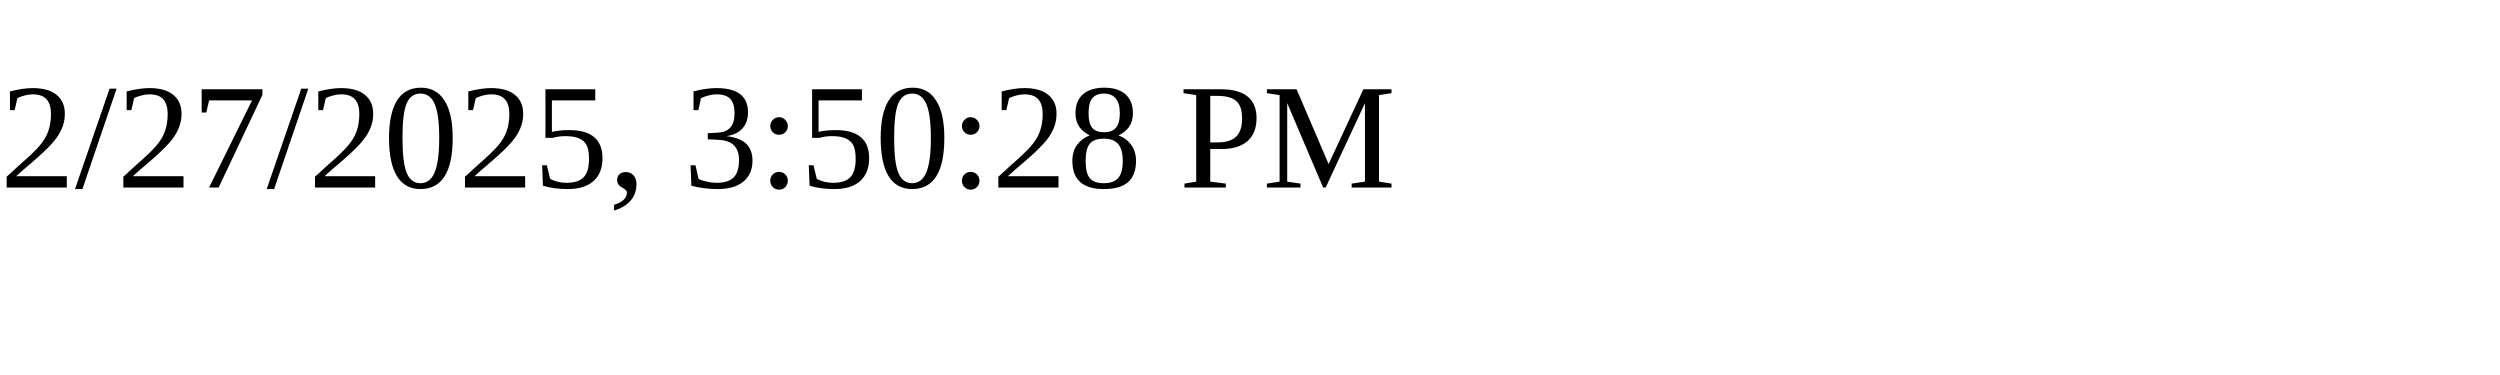
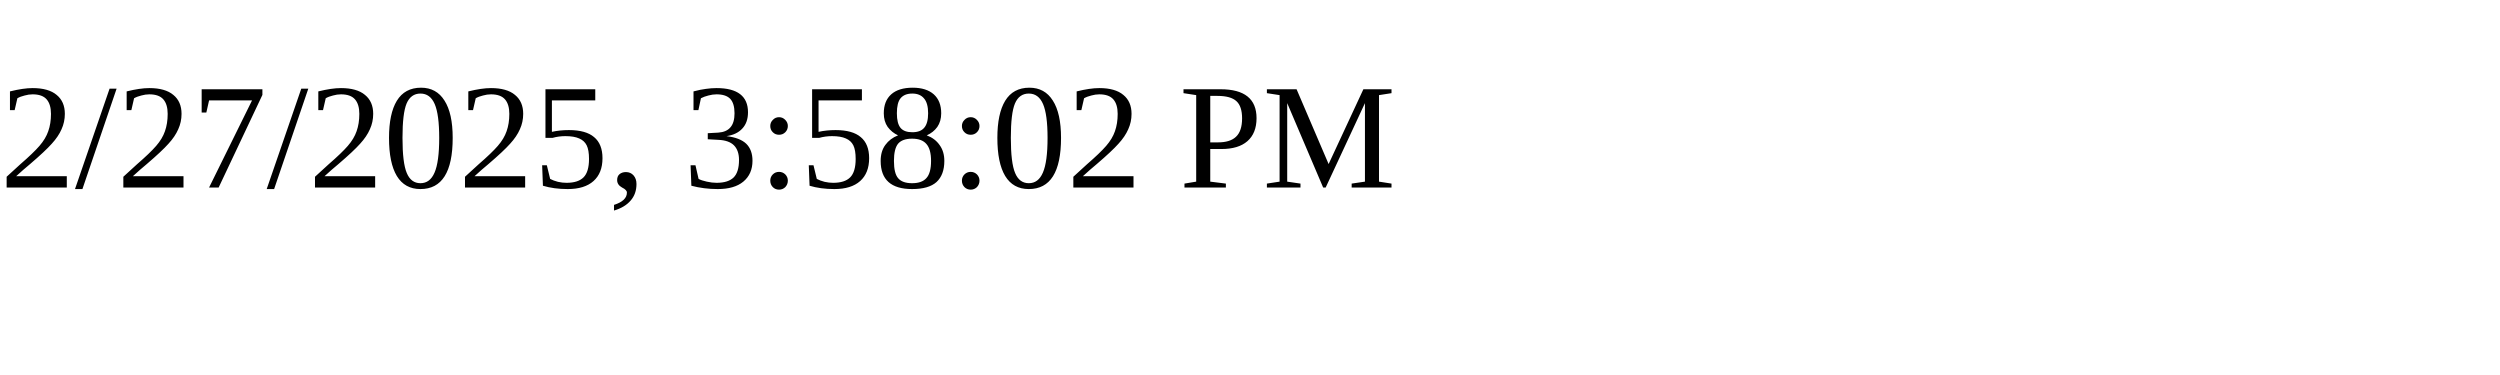
<svg xmlns="http://www.w3.org/2000/svg" height="30" width="200">
-   <text x="0" y="15">2/27/2025, 3:50:28 PM</text>
+   <text x="0" y="15">2/27/2025, 3:58:02 PM</text>
</svg>
